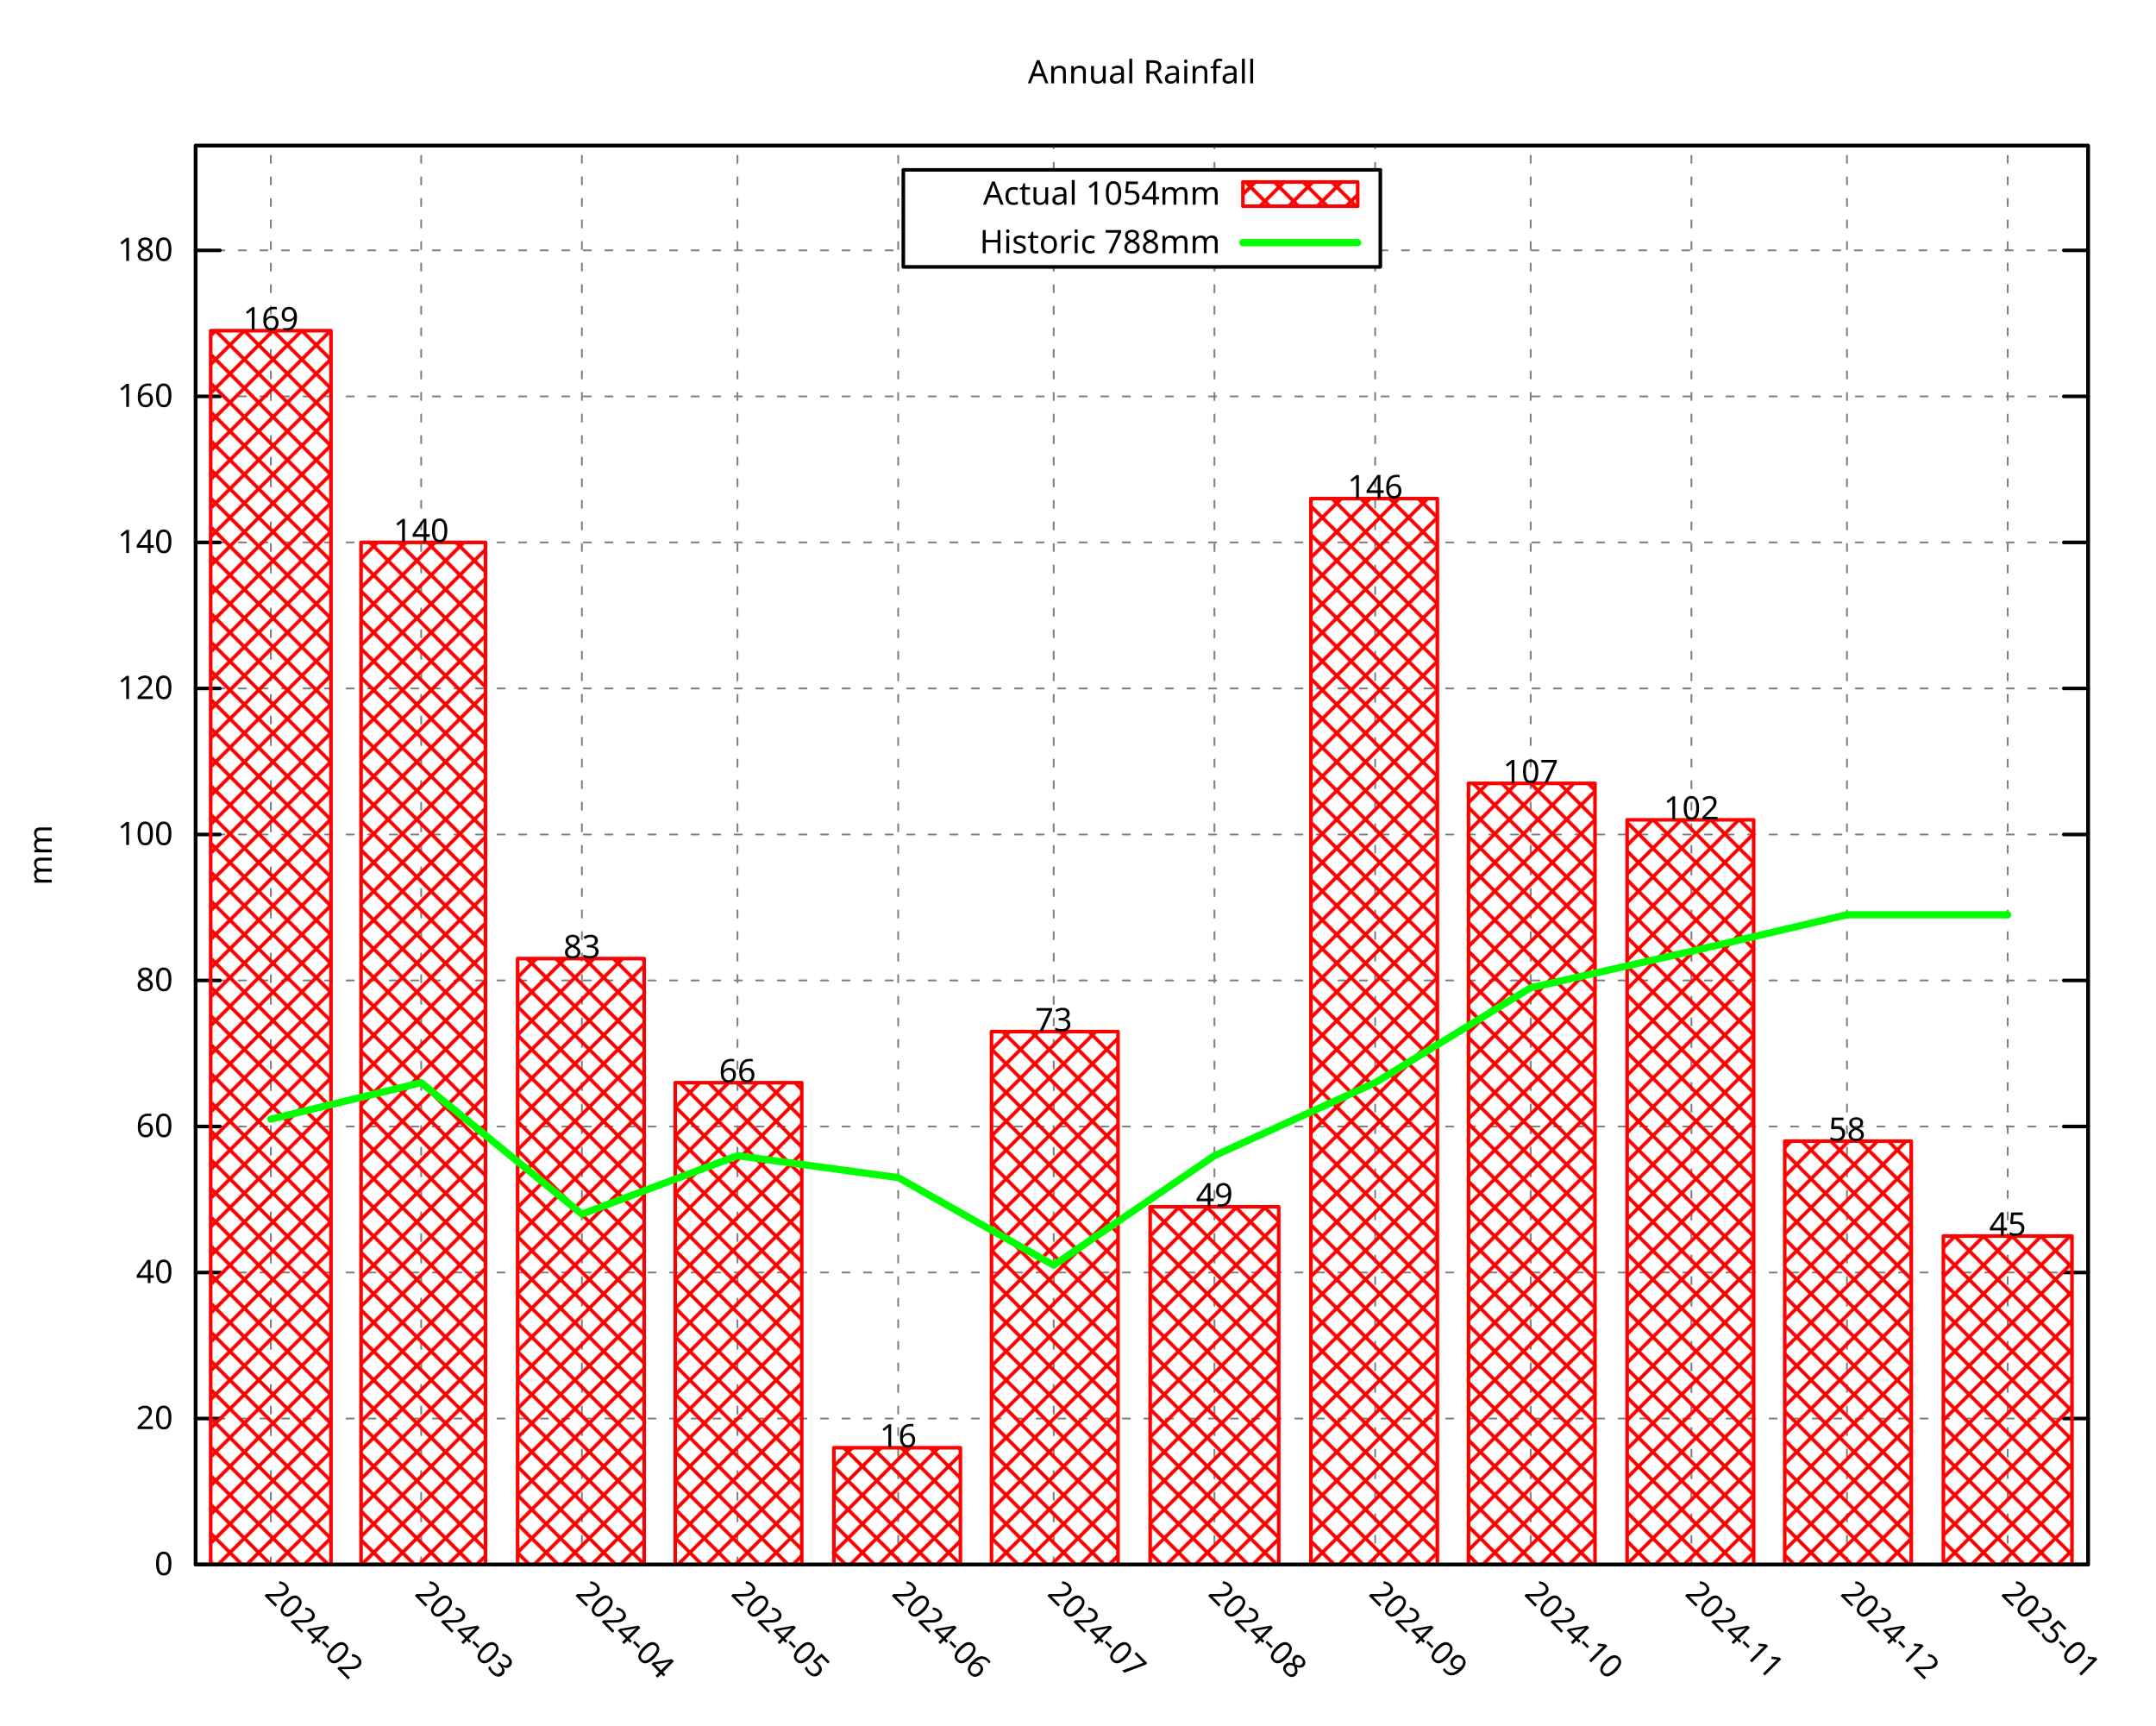
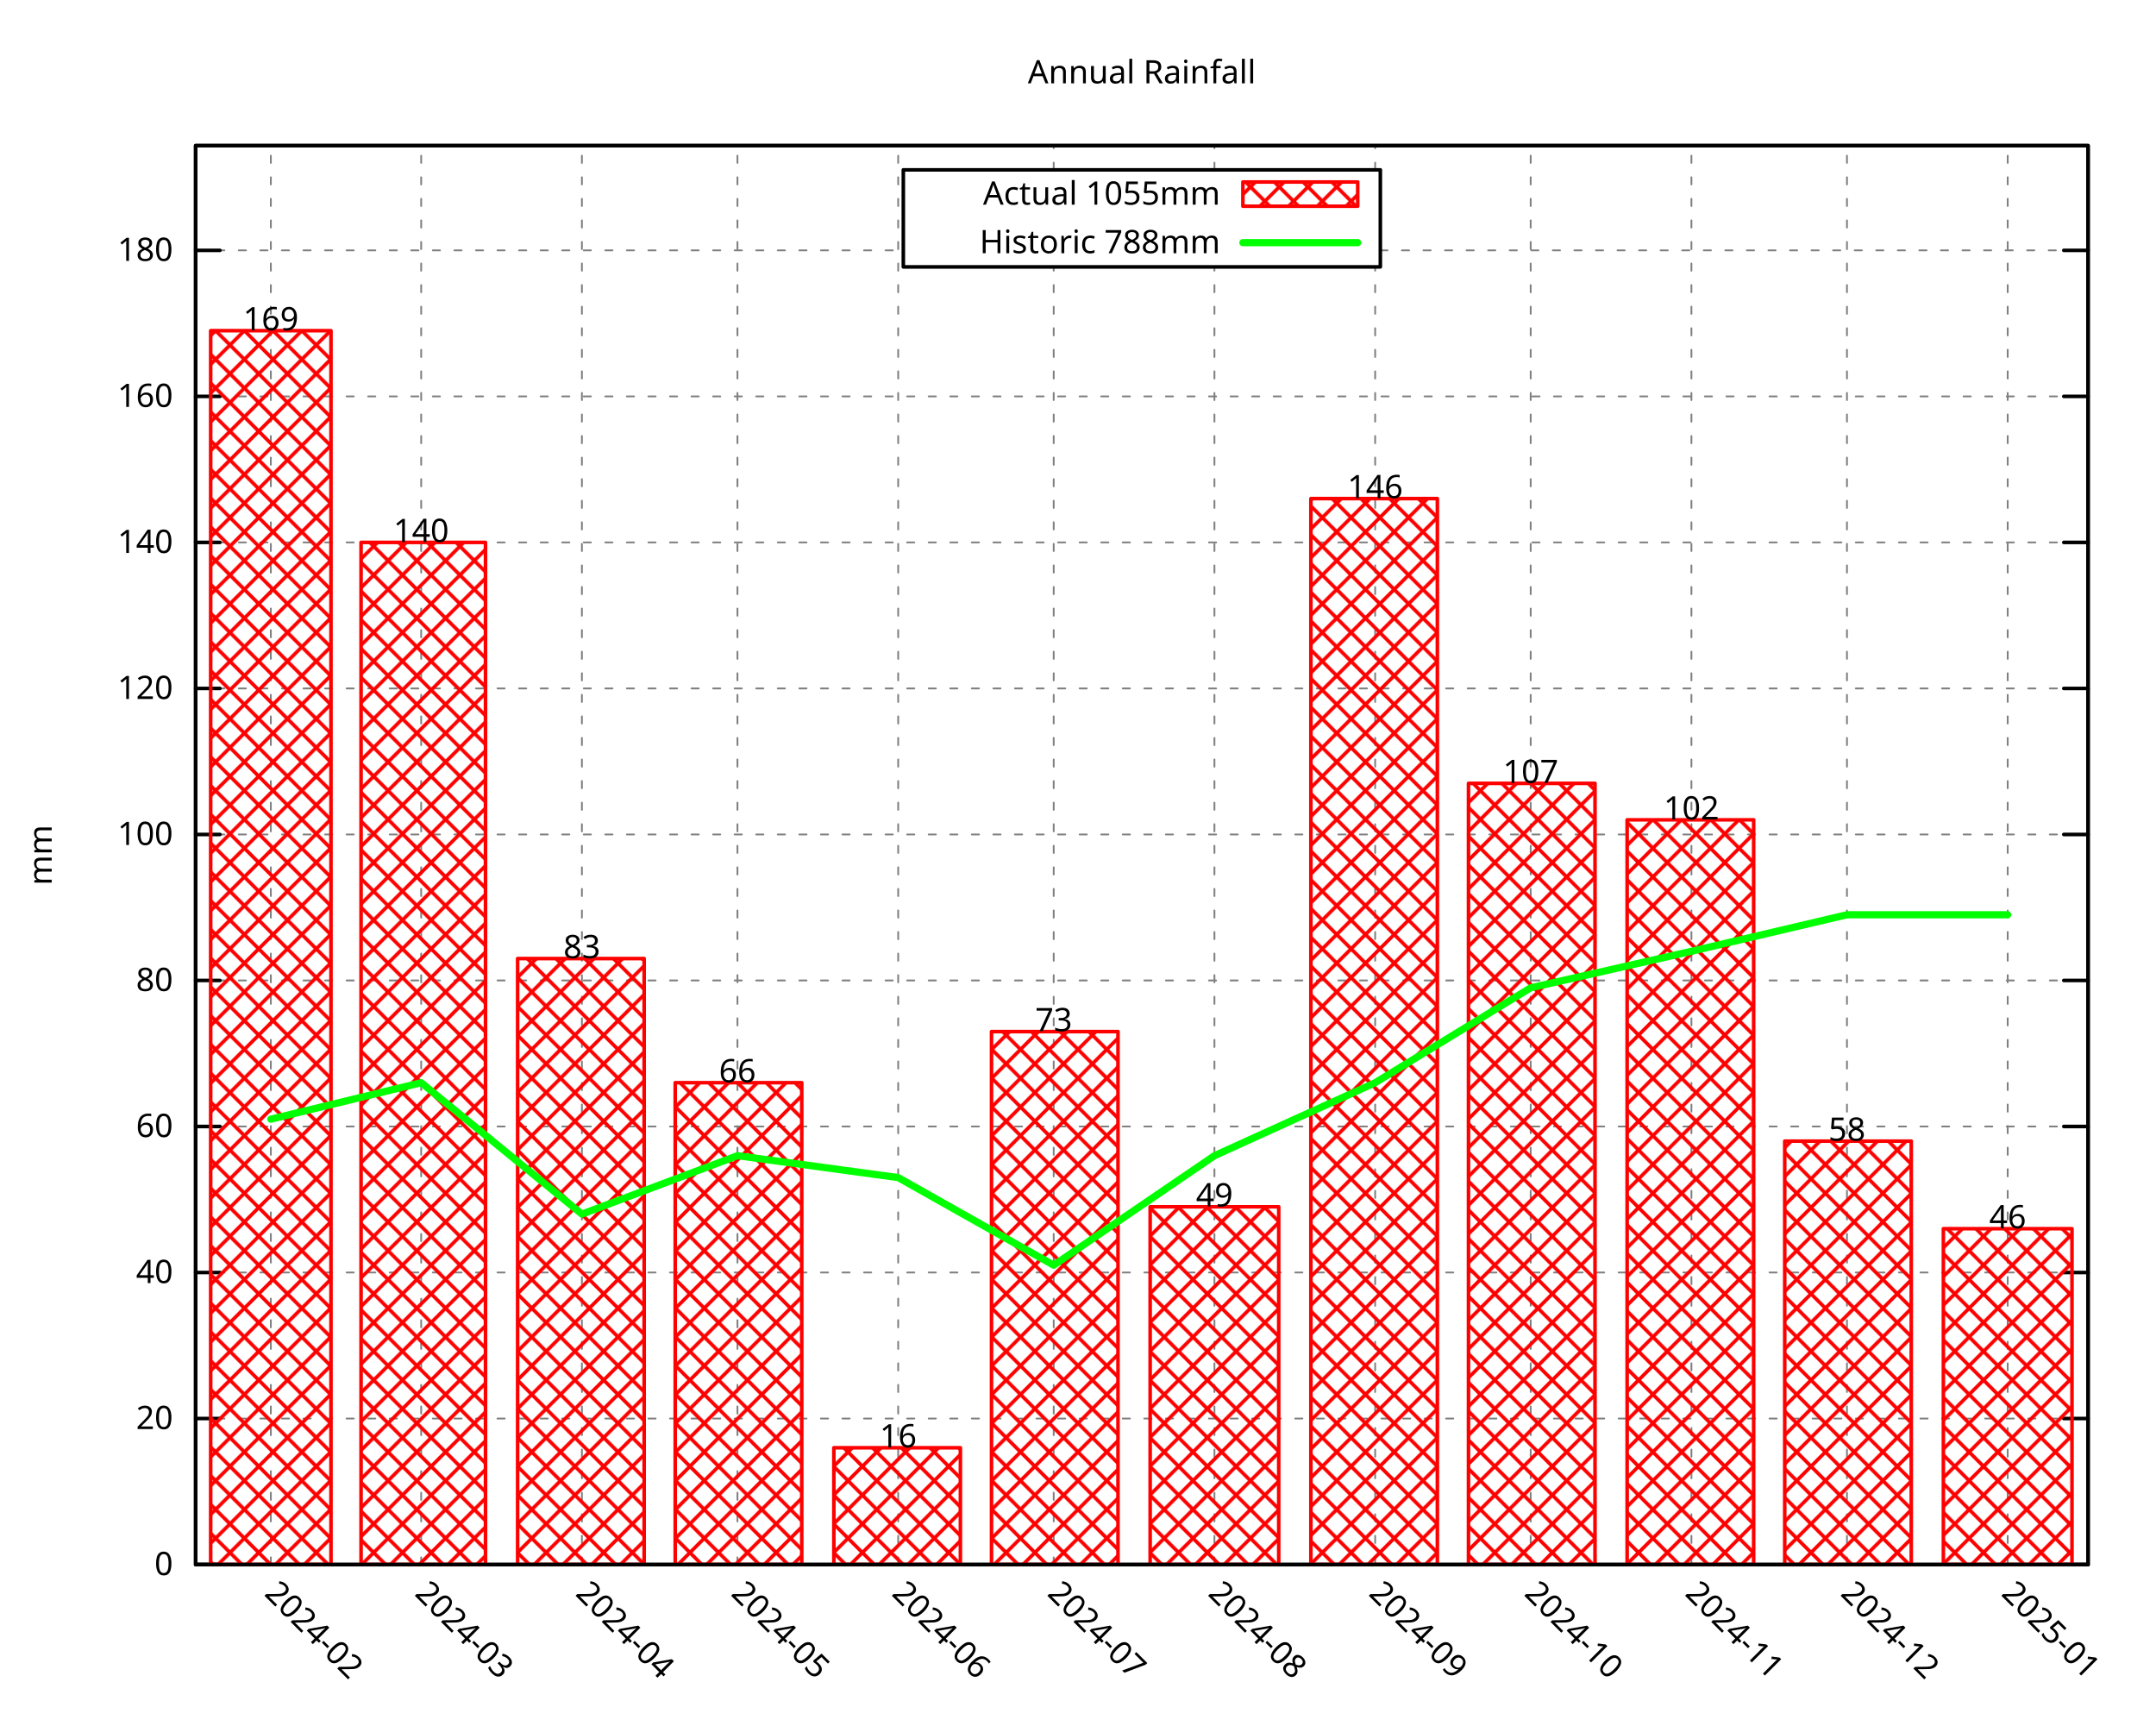
<svg xmlns="http://www.w3.org/2000/svg" xmlns:xlink="http://www.w3.org/1999/xlink" width="600" height="480" viewBox="0 0 600 480">
  <g id="gnuplot_canvas">
    <rect x="0" y="0" width="600" height="480" fill="none" />
    <defs>
      <circle id="gpDot" r="0.5" stroke-width="0.5" stroke="currentColor" />
      <path id="gpPt0" stroke-width="0.296" stroke="currentColor" d="M-1,0 h2 M0,-1 v2" />
      <path id="gpPt1" stroke-width="0.296" stroke="currentColor" d="M-1,-1 L1,1 M1,-1 L-1,1" />
      <path id="gpPt2" stroke-width="0.296" stroke="currentColor" d="M-1,0 L1,0 M0,-1 L0,1 M-1,-1 L1,1 M-1,1 L1,-1" />
      <rect id="gpPt3" stroke-width="0.296" stroke="currentColor" x="-1" y="-1" width="2" height="2" />
      <rect id="gpPt4" stroke-width="0.296" stroke="currentColor" fill="currentColor" x="-1" y="-1" width="2" height="2" />
      <circle id="gpPt5" stroke-width="0.296" stroke="currentColor" cx="0" cy="0" r="1" />
      <use xlink:href="#gpPt5" id="gpPt6" fill="currentColor" stroke="none" />
      <path id="gpPt7" stroke-width="0.296" stroke="currentColor" d="M0,-1.33 L-1.33,0.67 L1.33,0.67 z" />
      <use xlink:href="#gpPt7" id="gpPt8" fill="currentColor" stroke="none" />
      <use xlink:href="#gpPt7" id="gpPt9" stroke="currentColor" transform="rotate(180)" />
      <use xlink:href="#gpPt9" id="gpPt10" fill="currentColor" stroke="none" />
      <use xlink:href="#gpPt3" id="gpPt11" stroke="currentColor" transform="rotate(45)" />
      <use xlink:href="#gpPt11" id="gpPt12" fill="currentColor" stroke="none" />
      <path id="gpPt13" stroke-width="0.296" stroke="currentColor" d="M0,1.330 L1.265,0.411 L0.782,-1.067 L-0.782,-1.076 L-1.265,0.411 z" />
      <use xlink:href="#gpPt13" id="gpPt14" fill="currentColor" stroke="none" />
      <filter id="textbox" filterUnits="objectBoundingBox" x="0" y="0" height="1" width="1">
        <feFlood flood-color="white" flood-opacity="1" result="bgnd" />
        <feComposite in="SourceGraphic" in2="bgnd" operator="atop" />
      </filter>
      <filter id="greybox" filterUnits="objectBoundingBox" x="0" y="0" height="1" width="1">
        <feFlood flood-color="lightgrey" flood-opacity="1" result="grey" />
        <feComposite in="SourceGraphic" in2="grey" operator="atop" />
      </filter>
    </defs>
    <g fill="none" color="white" stroke="currentColor" stroke-width="1.00" stroke-linecap="round" stroke-linejoin="round">
</g>
    <g fill="none" color="black" stroke="currentColor" stroke-width="1.00" stroke-linecap="round" stroke-linejoin="round">
</g>
    <g fill="none" color="black" stroke="black" stroke-width="0.50" stroke-linecap="round" stroke-linejoin="round">
</g>
    <g fill="none" color="gray" stroke="currentColor" stroke-width="0.50" stroke-linecap="round" stroke-linejoin="round">
      <path stroke="gray" stroke-dasharray="2,4" class="gridline" d="M54.45,435.32 L581.09,435.32  " />
    </g>
    <g fill="none" color="gray" stroke="gray" stroke-width="1.00" stroke-linecap="round" stroke-linejoin="round">
</g>
    <g fill="none" color="black" stroke="currentColor" stroke-width="1.00" stroke-linecap="round" stroke-linejoin="round">
      <path stroke="black" d="M54.45,435.32 L61.20,435.32 M581.09,435.32 L574.34,435.32  " />
      <g transform="translate(48.15,438.25)" stroke="none" fill="black" font-family="Droid Sans" font-size="9.00" text-anchor="end">
        <text>
          <tspan font-family="Droid Sans"> 0</tspan>
        </text>
      </g>
    </g>
    <g fill="none" color="black" stroke="currentColor" stroke-width="1.00" stroke-linecap="round" stroke-linejoin="round">
</g>
    <g fill="none" color="black" stroke="black" stroke-width="0.50" stroke-linecap="round" stroke-linejoin="round">
</g>
    <g fill="none" color="gray" stroke="currentColor" stroke-width="0.50" stroke-linecap="round" stroke-linejoin="round">
      <path stroke="gray" stroke-dasharray="2,4" class="gridline" d="M54.45,394.69 L581.09,394.69  " />
    </g>
    <g fill="none" color="gray" stroke="gray" stroke-width="1.00" stroke-linecap="round" stroke-linejoin="round">
</g>
    <g fill="none" color="black" stroke="currentColor" stroke-width="1.00" stroke-linecap="round" stroke-linejoin="round">
      <path stroke="black" d="M54.45,394.69 L61.20,394.69 M581.09,394.69 L574.34,394.69  " />
      <g transform="translate(48.15,397.62)" stroke="none" fill="black" font-family="Droid Sans" font-size="9.00" text-anchor="end">
        <text>
          <tspan font-family="Droid Sans"> 20</tspan>
        </text>
      </g>
    </g>
    <g fill="none" color="black" stroke="currentColor" stroke-width="1.00" stroke-linecap="round" stroke-linejoin="round">
</g>
    <g fill="none" color="black" stroke="black" stroke-width="0.50" stroke-linecap="round" stroke-linejoin="round">
</g>
    <g fill="none" color="gray" stroke="currentColor" stroke-width="0.50" stroke-linecap="round" stroke-linejoin="round">
      <path stroke="gray" stroke-dasharray="2,4" class="gridline" d="M54.45,354.06 L581.09,354.06  " />
    </g>
    <g fill="none" color="gray" stroke="gray" stroke-width="1.00" stroke-linecap="round" stroke-linejoin="round">
</g>
    <g fill="none" color="black" stroke="currentColor" stroke-width="1.00" stroke-linecap="round" stroke-linejoin="round">
      <path stroke="black" d="M54.45,354.06 L61.20,354.06 M581.09,354.06 L574.34,354.06  " />
      <g transform="translate(48.15,356.99)" stroke="none" fill="black" font-family="Droid Sans" font-size="9.00" text-anchor="end">
        <text>
          <tspan font-family="Droid Sans"> 40</tspan>
        </text>
      </g>
    </g>
    <g fill="none" color="black" stroke="currentColor" stroke-width="1.00" stroke-linecap="round" stroke-linejoin="round">
</g>
    <g fill="none" color="black" stroke="black" stroke-width="0.50" stroke-linecap="round" stroke-linejoin="round">
</g>
    <g fill="none" color="gray" stroke="currentColor" stroke-width="0.50" stroke-linecap="round" stroke-linejoin="round">
      <path stroke="gray" stroke-dasharray="2,4" class="gridline" d="M54.45,313.43 L581.09,313.43  " />
    </g>
    <g fill="none" color="gray" stroke="gray" stroke-width="1.00" stroke-linecap="round" stroke-linejoin="round">
</g>
    <g fill="none" color="black" stroke="currentColor" stroke-width="1.00" stroke-linecap="round" stroke-linejoin="round">
      <path stroke="black" d="M54.45,313.43 L61.20,313.43 M581.09,313.43 L574.34,313.43  " />
      <g transform="translate(48.15,316.36)" stroke="none" fill="black" font-family="Droid Sans" font-size="9.00" text-anchor="end">
        <text>
          <tspan font-family="Droid Sans"> 60</tspan>
        </text>
      </g>
    </g>
    <g fill="none" color="black" stroke="currentColor" stroke-width="1.00" stroke-linecap="round" stroke-linejoin="round">
</g>
    <g fill="none" color="black" stroke="black" stroke-width="0.50" stroke-linecap="round" stroke-linejoin="round">
</g>
    <g fill="none" color="gray" stroke="currentColor" stroke-width="0.50" stroke-linecap="round" stroke-linejoin="round">
      <path stroke="gray" stroke-dasharray="2,4" class="gridline" d="M54.45,272.80 L581.09,272.80  " />
    </g>
    <g fill="none" color="gray" stroke="gray" stroke-width="1.00" stroke-linecap="round" stroke-linejoin="round">
</g>
    <g fill="none" color="black" stroke="currentColor" stroke-width="1.00" stroke-linecap="round" stroke-linejoin="round">
      <path stroke="black" d="M54.45,272.80 L61.20,272.80 M581.09,272.80 L574.34,272.80  " />
      <g transform="translate(48.15,275.73)" stroke="none" fill="black" font-family="Droid Sans" font-size="9.00" text-anchor="end">
        <text>
          <tspan font-family="Droid Sans"> 80</tspan>
        </text>
      </g>
    </g>
    <g fill="none" color="black" stroke="currentColor" stroke-width="1.00" stroke-linecap="round" stroke-linejoin="round">
</g>
    <g fill="none" color="black" stroke="black" stroke-width="0.50" stroke-linecap="round" stroke-linejoin="round">
</g>
    <g fill="none" color="gray" stroke="currentColor" stroke-width="0.50" stroke-linecap="round" stroke-linejoin="round">
      <path stroke="gray" stroke-dasharray="2,4" class="gridline" d="M54.45,232.18 L581.09,232.18  " />
    </g>
    <g fill="none" color="gray" stroke="gray" stroke-width="1.00" stroke-linecap="round" stroke-linejoin="round">
</g>
    <g fill="none" color="black" stroke="currentColor" stroke-width="1.00" stroke-linecap="round" stroke-linejoin="round">
      <path stroke="black" d="M54.45,232.18 L61.20,232.18 M581.09,232.18 L574.34,232.18  " />
      <g transform="translate(48.15,235.11)" stroke="none" fill="black" font-family="Droid Sans" font-size="9.00" text-anchor="end">
        <text>
          <tspan font-family="Droid Sans"> 100</tspan>
        </text>
      </g>
    </g>
    <g fill="none" color="black" stroke="currentColor" stroke-width="1.00" stroke-linecap="round" stroke-linejoin="round">
</g>
    <g fill="none" color="black" stroke="black" stroke-width="0.50" stroke-linecap="round" stroke-linejoin="round">
</g>
    <g fill="none" color="gray" stroke="currentColor" stroke-width="0.50" stroke-linecap="round" stroke-linejoin="round">
      <path stroke="gray" stroke-dasharray="2,4" class="gridline" d="M54.45,191.55 L581.09,191.55  " />
    </g>
    <g fill="none" color="gray" stroke="gray" stroke-width="1.00" stroke-linecap="round" stroke-linejoin="round">
</g>
    <g fill="none" color="black" stroke="currentColor" stroke-width="1.00" stroke-linecap="round" stroke-linejoin="round">
      <path stroke="black" d="M54.45,191.55 L61.20,191.55 M581.09,191.55 L574.34,191.55  " />
      <g transform="translate(48.15,194.48)" stroke="none" fill="black" font-family="Droid Sans" font-size="9.00" text-anchor="end">
        <text>
          <tspan font-family="Droid Sans"> 120</tspan>
        </text>
      </g>
    </g>
    <g fill="none" color="black" stroke="currentColor" stroke-width="1.00" stroke-linecap="round" stroke-linejoin="round">
</g>
    <g fill="none" color="black" stroke="black" stroke-width="0.50" stroke-linecap="round" stroke-linejoin="round">
</g>
    <g fill="none" color="gray" stroke="currentColor" stroke-width="0.50" stroke-linecap="round" stroke-linejoin="round">
      <path stroke="gray" stroke-dasharray="2,4" class="gridline" d="M54.45,150.92 L581.09,150.92  " />
    </g>
    <g fill="none" color="gray" stroke="gray" stroke-width="1.00" stroke-linecap="round" stroke-linejoin="round">
</g>
    <g fill="none" color="black" stroke="currentColor" stroke-width="1.00" stroke-linecap="round" stroke-linejoin="round">
      <path stroke="black" d="M54.45,150.92 L61.20,150.92 M581.09,150.92 L574.34,150.92  " />
      <g transform="translate(48.15,153.85)" stroke="none" fill="black" font-family="Droid Sans" font-size="9.00" text-anchor="end">
        <text>
          <tspan font-family="Droid Sans"> 140</tspan>
        </text>
      </g>
    </g>
    <g fill="none" color="black" stroke="currentColor" stroke-width="1.00" stroke-linecap="round" stroke-linejoin="round">
</g>
    <g fill="none" color="black" stroke="black" stroke-width="0.50" stroke-linecap="round" stroke-linejoin="round">
</g>
    <g fill="none" color="gray" stroke="currentColor" stroke-width="0.50" stroke-linecap="round" stroke-linejoin="round">
      <path stroke="gray" stroke-dasharray="2,4" class="gridline" d="M54.45,110.29 L581.09,110.29  " />
    </g>
    <g fill="none" color="gray" stroke="gray" stroke-width="1.00" stroke-linecap="round" stroke-linejoin="round">
</g>
    <g fill="none" color="black" stroke="currentColor" stroke-width="1.00" stroke-linecap="round" stroke-linejoin="round">
      <path stroke="black" d="M54.45,110.29 L61.20,110.29 M581.09,110.29 L574.34,110.29  " />
      <g transform="translate(48.15,113.22)" stroke="none" fill="black" font-family="Droid Sans" font-size="9.00" text-anchor="end">
        <text>
          <tspan font-family="Droid Sans"> 160</tspan>
        </text>
      </g>
    </g>
    <g fill="none" color="black" stroke="currentColor" stroke-width="1.00" stroke-linecap="round" stroke-linejoin="round">
</g>
    <g fill="none" color="black" stroke="black" stroke-width="0.50" stroke-linecap="round" stroke-linejoin="round">
</g>
    <g fill="none" color="gray" stroke="currentColor" stroke-width="0.50" stroke-linecap="round" stroke-linejoin="round">
      <path stroke="gray" stroke-dasharray="2,4" class="gridline" d="M54.45,69.66 L251.39,69.66 M384.14,69.66 L581.09,69.66  " />
    </g>
    <g fill="none" color="gray" stroke="gray" stroke-width="1.00" stroke-linecap="round" stroke-linejoin="round">
</g>
    <g fill="none" color="black" stroke="currentColor" stroke-width="1.00" stroke-linecap="round" stroke-linejoin="round">
      <path stroke="black" d="M54.45,69.66 L61.20,69.66 M581.09,69.66 L574.34,69.66  " />
      <g transform="translate(48.15,72.59)" stroke="none" fill="black" font-family="Droid Sans" font-size="9.00" text-anchor="end">
        <text>
          <tspan font-family="Droid Sans"> 180</tspan>
        </text>
      </g>
    </g>
    <g fill="none" color="black" stroke="currentColor" stroke-width="1.00" stroke-linecap="round" stroke-linejoin="round">
</g>
    <g fill="none" color="black" stroke="black" stroke-width="0.50" stroke-linecap="round" stroke-linejoin="round">
</g>
    <g fill="none" color="gray" stroke="currentColor" stroke-width="0.50" stroke-linecap="round" stroke-linejoin="round">
      <path stroke="gray" stroke-dasharray="2,4" class="gridline" d="M75.37,435.32 L75.37,40.51  " />
    </g>
    <g fill="none" color="gray" stroke="gray" stroke-width="1.00" stroke-linecap="round" stroke-linejoin="round">
</g>
    <g fill="none" color="black" stroke="currentColor" stroke-width="1.00" stroke-linecap="round" stroke-linejoin="round">
      <path stroke="black" d="M75.37,435.32 M75.37,40.51  " />
      <g transform="translate(73.30,443.69) rotate(45.00)" stroke="none" fill="black" font-family="Droid Sans" font-size="9.00" text-anchor="start">
        <text>
          <tspan font-family="Droid Sans">2024-02</tspan>
        </text>
      </g>
    </g>
    <g fill="none" color="black" stroke="currentColor" stroke-width="1.00" stroke-linecap="round" stroke-linejoin="round">
</g>
    <g fill="none" color="black" stroke="black" stroke-width="0.50" stroke-linecap="round" stroke-linejoin="round">
</g>
    <g fill="none" color="gray" stroke="currentColor" stroke-width="0.50" stroke-linecap="round" stroke-linejoin="round">
      <path stroke="gray" stroke-dasharray="2,4" class="gridline" d="M117.21,435.32 L117.21,40.51  " />
    </g>
    <g fill="none" color="gray" stroke="gray" stroke-width="1.00" stroke-linecap="round" stroke-linejoin="round">
</g>
    <g fill="none" color="black" stroke="currentColor" stroke-width="1.00" stroke-linecap="round" stroke-linejoin="round">
      <path stroke="black" d="M117.21,435.32 M117.21,40.51  " />
      <g transform="translate(115.14,443.69) rotate(45.00)" stroke="none" fill="black" font-family="Droid Sans" font-size="9.00" text-anchor="start">
        <text>
          <tspan font-family="Droid Sans">2024-03</tspan>
        </text>
      </g>
    </g>
    <g fill="none" color="black" stroke="currentColor" stroke-width="1.00" stroke-linecap="round" stroke-linejoin="round">
</g>
    <g fill="none" color="black" stroke="black" stroke-width="0.50" stroke-linecap="round" stroke-linejoin="round">
</g>
    <g fill="none" color="gray" stroke="currentColor" stroke-width="0.50" stroke-linecap="round" stroke-linejoin="round">
      <path stroke="gray" stroke-dasharray="2,4" class="gridline" d="M161.94,435.32 L161.94,40.51  " />
    </g>
    <g fill="none" color="gray" stroke="gray" stroke-width="1.00" stroke-linecap="round" stroke-linejoin="round">
</g>
    <g fill="none" color="black" stroke="currentColor" stroke-width="1.00" stroke-linecap="round" stroke-linejoin="round">
      <path stroke="black" d="M161.94,435.32 M161.94,40.51  " />
      <g transform="translate(159.87,443.69) rotate(45.00)" stroke="none" fill="black" font-family="Droid Sans" font-size="9.00" text-anchor="start">
        <text>
          <tspan font-family="Droid Sans">2024-04</tspan>
        </text>
      </g>
    </g>
    <g fill="none" color="black" stroke="currentColor" stroke-width="1.00" stroke-linecap="round" stroke-linejoin="round">
</g>
    <g fill="none" color="black" stroke="black" stroke-width="0.50" stroke-linecap="round" stroke-linejoin="round">
</g>
    <g fill="none" color="gray" stroke="currentColor" stroke-width="0.50" stroke-linecap="round" stroke-linejoin="round">
      <path stroke="gray" stroke-dasharray="2,4" class="gridline" d="M205.23,435.32 L205.23,40.51  " />
    </g>
    <g fill="none" color="gray" stroke="gray" stroke-width="1.00" stroke-linecap="round" stroke-linejoin="round">
</g>
    <g fill="none" color="black" stroke="currentColor" stroke-width="1.00" stroke-linecap="round" stroke-linejoin="round">
      <path stroke="black" d="M205.23,435.32 M205.23,40.51  " />
      <g transform="translate(203.16,443.69) rotate(45.00)" stroke="none" fill="black" font-family="Droid Sans" font-size="9.00" text-anchor="start">
        <text>
          <tspan font-family="Droid Sans">2024-05</tspan>
        </text>
      </g>
    </g>
    <g fill="none" color="black" stroke="currentColor" stroke-width="1.00" stroke-linecap="round" stroke-linejoin="round">
</g>
    <g fill="none" color="black" stroke="black" stroke-width="0.50" stroke-linecap="round" stroke-linejoin="round">
</g>
    <g fill="none" color="gray" stroke="currentColor" stroke-width="0.50" stroke-linecap="round" stroke-linejoin="round">
      <path stroke="gray" stroke-dasharray="2,4" class="gridline" d="M249.96,435.32 L249.96,40.51  " />
    </g>
    <g fill="none" color="gray" stroke="gray" stroke-width="1.00" stroke-linecap="round" stroke-linejoin="round">
</g>
    <g fill="none" color="black" stroke="currentColor" stroke-width="1.00" stroke-linecap="round" stroke-linejoin="round">
      <path stroke="black" d="M249.96,435.32 M249.96,40.51  " />
      <g transform="translate(247.89,443.69) rotate(45.00)" stroke="none" fill="black" font-family="Droid Sans" font-size="9.00" text-anchor="start">
        <text>
          <tspan font-family="Droid Sans">2024-06</tspan>
        </text>
      </g>
    </g>
    <g fill="none" color="black" stroke="currentColor" stroke-width="1.00" stroke-linecap="round" stroke-linejoin="round">
</g>
    <g fill="none" color="black" stroke="black" stroke-width="0.50" stroke-linecap="round" stroke-linejoin="round">
</g>
    <g fill="none" color="gray" stroke="currentColor" stroke-width="0.50" stroke-linecap="round" stroke-linejoin="round">
      <path stroke="gray" stroke-dasharray="2,4" class="gridline" d="M293.24,435.32 L293.24,74.26 M293.24,47.26 L293.24,40.51  " />
    </g>
    <g fill="none" color="gray" stroke="gray" stroke-width="1.00" stroke-linecap="round" stroke-linejoin="round">
</g>
    <g fill="none" color="black" stroke="currentColor" stroke-width="1.00" stroke-linecap="round" stroke-linejoin="round">
      <path stroke="black" d="M293.24,435.32 M293.24,40.51  " />
      <g transform="translate(291.17,443.69) rotate(45.00)" stroke="none" fill="black" font-family="Droid Sans" font-size="9.00" text-anchor="start">
        <text>
          <tspan font-family="Droid Sans">2024-07</tspan>
        </text>
      </g>
    </g>
    <g fill="none" color="black" stroke="currentColor" stroke-width="1.00" stroke-linecap="round" stroke-linejoin="round">
</g>
    <g fill="none" color="black" stroke="black" stroke-width="0.50" stroke-linecap="round" stroke-linejoin="round">
</g>
    <g fill="none" color="gray" stroke="currentColor" stroke-width="0.50" stroke-linecap="round" stroke-linejoin="round">
      <path stroke="gray" stroke-dasharray="2,4" class="gridline" d="M337.97,435.32 L337.97,74.26 M337.97,47.26 L337.97,40.51  " />
    </g>
    <g fill="none" color="gray" stroke="gray" stroke-width="1.00" stroke-linecap="round" stroke-linejoin="round">
</g>
    <g fill="none" color="black" stroke="currentColor" stroke-width="1.00" stroke-linecap="round" stroke-linejoin="round">
      <path stroke="black" d="M337.97,435.32 M337.97,40.51  " />
      <g transform="translate(335.90,443.69) rotate(45.00)" stroke="none" fill="black" font-family="Droid Sans" font-size="9.00" text-anchor="start">
        <text>
          <tspan font-family="Droid Sans">2024-08</tspan>
        </text>
      </g>
    </g>
    <g fill="none" color="black" stroke="currentColor" stroke-width="1.00" stroke-linecap="round" stroke-linejoin="round">
</g>
    <g fill="none" color="black" stroke="black" stroke-width="0.50" stroke-linecap="round" stroke-linejoin="round">
</g>
    <g fill="none" color="gray" stroke="currentColor" stroke-width="0.50" stroke-linecap="round" stroke-linejoin="round">
      <path stroke="gray" stroke-dasharray="2,4" class="gridline" d="M382.70,435.32 L382.70,74.26 M382.70,47.26 L382.70,40.51  " />
    </g>
    <g fill="none" color="gray" stroke="gray" stroke-width="1.00" stroke-linecap="round" stroke-linejoin="round">
</g>
    <g fill="none" color="black" stroke="currentColor" stroke-width="1.00" stroke-linecap="round" stroke-linejoin="round">
      <path stroke="black" d="M382.70,435.32 M382.70,40.51  " />
      <g transform="translate(380.63,443.69) rotate(45.00)" stroke="none" fill="black" font-family="Droid Sans" font-size="9.00" text-anchor="start">
        <text>
          <tspan font-family="Droid Sans">2024-09</tspan>
        </text>
      </g>
    </g>
    <g fill="none" color="black" stroke="currentColor" stroke-width="1.00" stroke-linecap="round" stroke-linejoin="round">
</g>
    <g fill="none" color="black" stroke="black" stroke-width="0.50" stroke-linecap="round" stroke-linejoin="round">
</g>
    <g fill="none" color="gray" stroke="currentColor" stroke-width="0.50" stroke-linecap="round" stroke-linejoin="round">
      <path stroke="gray" stroke-dasharray="2,4" class="gridline" d="M425.98,435.32 L425.98,40.51  " />
    </g>
    <g fill="none" color="gray" stroke="gray" stroke-width="1.00" stroke-linecap="round" stroke-linejoin="round">
</g>
    <g fill="none" color="black" stroke="currentColor" stroke-width="1.00" stroke-linecap="round" stroke-linejoin="round">
      <path stroke="black" d="M425.98,435.32 M425.98,40.51  " />
      <g transform="translate(423.91,443.69) rotate(45.00)" stroke="none" fill="black" font-family="Droid Sans" font-size="9.00" text-anchor="start">
        <text>
          <tspan font-family="Droid Sans">2024-10</tspan>
        </text>
      </g>
    </g>
    <g fill="none" color="black" stroke="currentColor" stroke-width="1.00" stroke-linecap="round" stroke-linejoin="round">
</g>
    <g fill="none" color="black" stroke="black" stroke-width="0.50" stroke-linecap="round" stroke-linejoin="round">
</g>
    <g fill="none" color="gray" stroke="currentColor" stroke-width="0.50" stroke-linecap="round" stroke-linejoin="round">
      <path stroke="gray" stroke-dasharray="2,4" class="gridline" d="M470.71,435.32 L470.71,40.51  " />
    </g>
    <g fill="none" color="gray" stroke="gray" stroke-width="1.00" stroke-linecap="round" stroke-linejoin="round">
</g>
    <g fill="none" color="black" stroke="currentColor" stroke-width="1.00" stroke-linecap="round" stroke-linejoin="round">
      <path stroke="black" d="M470.71,435.32 M470.71,40.51  " />
      <g transform="translate(468.64,443.69) rotate(45.00)" stroke="none" fill="black" font-family="Droid Sans" font-size="9.00" text-anchor="start">
        <text>
          <tspan font-family="Droid Sans">2024-11</tspan>
        </text>
      </g>
    </g>
    <g fill="none" color="black" stroke="currentColor" stroke-width="1.00" stroke-linecap="round" stroke-linejoin="round">
</g>
    <g fill="none" color="black" stroke="black" stroke-width="0.50" stroke-linecap="round" stroke-linejoin="round">
</g>
    <g fill="none" color="gray" stroke="currentColor" stroke-width="0.50" stroke-linecap="round" stroke-linejoin="round">
      <path stroke="gray" stroke-dasharray="2,4" class="gridline" d="M514.00,435.32 L514.00,40.51  " />
    </g>
    <g fill="none" color="gray" stroke="gray" stroke-width="1.00" stroke-linecap="round" stroke-linejoin="round">
</g>
    <g fill="none" color="black" stroke="currentColor" stroke-width="1.00" stroke-linecap="round" stroke-linejoin="round">
      <path stroke="black" d="M514.00,435.32 M514.00,40.51  " />
      <g transform="translate(511.93,443.69) rotate(45.00)" stroke="none" fill="black" font-family="Droid Sans" font-size="9.00" text-anchor="start">
        <text>
          <tspan font-family="Droid Sans">2024-12</tspan>
        </text>
      </g>
    </g>
    <g fill="none" color="black" stroke="currentColor" stroke-width="1.00" stroke-linecap="round" stroke-linejoin="round">
</g>
    <g fill="none" color="black" stroke="black" stroke-width="0.50" stroke-linecap="round" stroke-linejoin="round">
</g>
    <g fill="none" color="gray" stroke="currentColor" stroke-width="0.50" stroke-linecap="round" stroke-linejoin="round">
      <path stroke="gray" stroke-dasharray="2,4" class="gridline" d="M558.73,435.32 L558.73,40.51  " />
    </g>
    <g fill="none" color="gray" stroke="gray" stroke-width="1.00" stroke-linecap="round" stroke-linejoin="round">
</g>
    <g fill="none" color="black" stroke="currentColor" stroke-width="1.00" stroke-linecap="round" stroke-linejoin="round">
      <path stroke="black" d="M558.73,435.32 M558.73,40.51  " />
      <g transform="translate(556.66,443.69) rotate(45.00)" stroke="none" fill="black" font-family="Droid Sans" font-size="9.00" text-anchor="start">
        <text>
          <tspan font-family="Droid Sans">2025-01</tspan>
        </text>
      </g>
    </g>
    <g fill="none" color="black" stroke="currentColor" stroke-width="1.00" stroke-linecap="round" stroke-linejoin="round">
</g>
    <g fill="none" color="black" stroke="currentColor" stroke-width="1.00" stroke-linecap="round" stroke-linejoin="round">
      <path stroke="black" d="M54.45,40.51 L54.45,435.32 L581.09,435.32 L581.09,40.51 L54.45,40.51 Z  " />
    </g>
    <g fill="none" color="black" stroke="currentColor" stroke-width="1.00" stroke-linecap="round" stroke-linejoin="round">
</g>
    <g fill="none" color="black" stroke="currentColor" stroke-width="1.00" stroke-linecap="round" stroke-linejoin="round">
      <path stroke="black" d="M251.39,74.26 L251.39,47.26 L384.14,47.26 L384.14,74.26 L251.39,74.26 Z  " />
    </g>
    <g id="gnuplot_plot_1">
      <g fill="none" color="black" stroke="currentColor" stroke-width="1.00" stroke-linecap="round" stroke-linejoin="round">
        <g transform="translate(339.59,56.94)" stroke="none" fill="black" font-family="Droid Sans" font-size="9.00" text-anchor="end">
          <text>
-             <tspan font-family="Droid Sans">Actual 1054mm</tspan>
+             <tspan font-family="Droid Sans">Actual 1055mm</tspan>
          </text>
        </g>
      </g>
      <g fill="none" color="black" stroke="currentColor" stroke-width="1.00" stroke-linecap="round" stroke-linejoin="round">
        <defs>
          <pattern id="gpPat1" patternUnits="userSpaceOnUse" x="0" y="0" width="8" height="8">
            <path style="fill:none; stroke:rgb(255,0,0)" d="M0,0 L8,8 M0,8 L8,0" />
          </pattern>
        </defs>
        <g stroke="none" shape-rendering="crispEdges">
          <polygon fill="url(#gpPat1)" points="345.89,57.38 377.84,57.38 377.84,50.63 345.89,50.63 " />
        </g>
        <path stroke="rgb(255,   0,   0)" d="M345.89,57.38 L377.84,57.38 L377.84,50.64 L345.89,50.64 L345.89,57.38 Z  " />
      </g>
      <g fill="none" color="black" stroke="currentColor" stroke-width="1.00" stroke-linecap="round" stroke-linejoin="round">
        <defs>
          <pattern id="gpPat2" patternUnits="userSpaceOnUse" x="0" y="0" width="8" height="8">
            <path style="fill:none; stroke:rgb(255,0,0)" d="M0,0 L8,8 M0,8 L8,0" />
          </pattern>
        </defs>
        <g stroke="none" shape-rendering="crispEdges">
          <polygon fill="url(#gpPat2)" points="58.63,435.32 92.12,435.32 92.12,92.00 58.63,92.00 " />
        </g>
        <path stroke="rgb(255,   0,   0)" d="M58.63,435.32 L58.63,92.01 L92.11,92.01 L92.11,435.32 L58.63,435.32 Z  " />
        <g stroke="none" shape-rendering="crispEdges">
          <polygon fill="url(#gpPat2)" points="100.48,435.32 135.12,435.32 135.12,150.91 100.48,150.91 " />
        </g>
        <path stroke="rgb(255,   0,   0)" d="M100.48,435.32 L100.48,150.92 L135.11,150.92 L135.11,435.32 L100.48,435.32 Z  " />
        <g stroke="none" shape-rendering="crispEdges">
          <polygon fill="url(#gpPat2)" points="144.05,435.32 179.27,435.32 179.27,266.70 144.05,266.70 " />
        </g>
        <path stroke="rgb(255,   0,   0)" d="M144.05,435.32 L144.05,266.71 L179.26,266.71 L179.26,435.32 L144.05,435.32 Z  " />
        <g stroke="none" shape-rendering="crispEdges">
          <polygon fill="url(#gpPat2)" points="187.91,435.32 223.13,435.32 223.13,301.24 187.91,301.24 " />
        </g>
        <path stroke="rgb(255,   0,   0)" d="M187.91,435.32 L187.91,301.25 L223.12,301.25 L223.12,435.32 L187.91,435.32 Z  " />
        <g stroke="none" shape-rendering="crispEdges">
          <polygon fill="url(#gpPat2)" points="232.06,435.32 267.28,435.32 267.28,402.81 232.06,402.81 " />
        </g>
        <path stroke="rgb(255,   0,   0)" d="M232.06,435.32 L232.06,402.82 L267.27,402.82 L267.27,435.32 L232.06,435.32 Z  " />
        <g stroke="none" shape-rendering="crispEdges">
          <polygon fill="url(#gpPat2)" points="275.93,435.32 311.14,435.32 311.14,287.02 275.93,287.02 " />
        </g>
        <path stroke="rgb(255,   0,   0)" d="M275.93,435.32 L275.93,287.03 L311.13,287.03 L311.13,435.32 L275.93,435.32 Z  " />
        <g stroke="none" shape-rendering="crispEdges">
          <polygon fill="url(#gpPat2)" points="320.08,435.32 355.87,435.32 355.87,335.77 320.08,335.77 " />
        </g>
        <path stroke="rgb(255,   0,   0)" d="M320.08,435.32 L320.08,335.78 L355.86,335.78 L355.86,435.32 L320.08,435.32 Z  " />
        <g stroke="none" shape-rendering="crispEdges">
          <polygon fill="url(#gpPat2)" points="364.81,435.32 400.02,435.32 400.02,138.72 364.81,138.72 " />
        </g>
        <path stroke="rgb(255,   0,   0)" d="M364.81,435.32 L364.81,138.73 L400.01,138.73 L400.01,435.32 L364.81,435.32 Z  " />
        <g stroke="none" shape-rendering="crispEdges">
          <polygon fill="url(#gpPat2)" points="408.67,435.32 443.89,435.32 443.89,217.95 408.67,217.95 " />
        </g>
        <path stroke="rgb(255,   0,   0)" d="M408.67,435.32 L408.67,217.96 L443.88,217.96 L443.88,435.32 L408.67,435.32 Z  " />
        <g stroke="none" shape-rendering="crispEdges">
          <polygon fill="url(#gpPat2)" points="452.82,435.32 488.04,435.32 488.04,228.10 452.82,228.10 " />
        </g>
        <path stroke="rgb(255,   0,   0)" d="M452.82,435.32 L452.82,228.11 L488.03,228.11 L488.03,435.32 L452.82,435.32 Z  " />
        <g stroke="none" shape-rendering="crispEdges">
          <polygon fill="url(#gpPat2)" points="496.68,435.32 531.90,435.32 531.90,317.49 496.68,317.49 " />
        </g>
        <path stroke="rgb(255,   0,   0)" d="M496.68,435.32 L496.68,317.50 L531.89,317.50 L531.89,435.32 L496.68,435.32 Z  " />
        <g stroke="none" shape-rendering="crispEdges">
-           <polygon fill="url(#gpPat2)" points="540.83,435.32 576.63,435.32 576.63,343.90 540.83,343.90 " />
-         </g>
-         <path stroke="rgb(255,   0,   0)" d="M540.83,435.32 L540.83,343.91 L576.62,343.91 L576.62,435.32 L540.83,435.32 Z  " />
+           <polygon fill="url(#gpPat2)" points="540.83,435.32 576.63,435.32 576.63,341.86 540.83,341.86 " />
+         </g>
+         <path stroke="rgb(255,   0,   0)" d="M540.83,435.32 L540.83,341.87 L576.62,341.87 L576.62,435.32 L540.83,435.32 Z  " />
      </g>
    </g>
    <g id="gnuplot_plot_2" fill="none">
      <g fill="none" color="black" stroke="currentColor" stroke-width="1.00" stroke-linecap="round" stroke-linejoin="round">
        <g transform="translate(75.37,91.89)" stroke="none" fill="black" font-family="Droid Sans" font-size="9.00" text-anchor="middle">
          <text>
            <tspan font-family="Droid Sans">169</tspan>
          </text>
        </g>
        <g transform="translate(117.21,150.80)" stroke="none" fill="black" font-family="Droid Sans" font-size="9.00" text-anchor="middle">
          <text>
            <tspan font-family="Droid Sans">140</tspan>
          </text>
        </g>
        <g transform="translate(161.94,266.59)" stroke="none" fill="black" font-family="Droid Sans" font-size="9.00" text-anchor="middle">
          <text>
            <tspan font-family="Droid Sans">83</tspan>
          </text>
        </g>
        <g transform="translate(205.23,301.13)" stroke="none" fill="black" font-family="Droid Sans" font-size="9.00" text-anchor="middle">
          <text>
            <tspan font-family="Droid Sans">66</tspan>
          </text>
        </g>
        <g transform="translate(249.96,402.70)" stroke="none" fill="black" font-family="Droid Sans" font-size="9.00" text-anchor="middle">
          <text>
            <tspan font-family="Droid Sans">16</tspan>
          </text>
        </g>
        <g transform="translate(293.24,286.91)" stroke="none" fill="black" font-family="Droid Sans" font-size="9.00" text-anchor="middle">
          <text>
            <tspan font-family="Droid Sans">73</tspan>
          </text>
        </g>
        <g transform="translate(337.97,335.66)" stroke="none" fill="black" font-family="Droid Sans" font-size="9.00" text-anchor="middle">
          <text>
            <tspan font-family="Droid Sans">49</tspan>
          </text>
        </g>
        <g transform="translate(382.70,138.61)" stroke="none" fill="black" font-family="Droid Sans" font-size="9.00" text-anchor="middle">
          <text>
            <tspan font-family="Droid Sans">146</tspan>
          </text>
        </g>
        <g transform="translate(425.98,217.84)" stroke="none" fill="black" font-family="Droid Sans" font-size="9.00" text-anchor="middle">
          <text>
            <tspan font-family="Droid Sans">107</tspan>
          </text>
        </g>
        <g transform="translate(470.71,228.00)" stroke="none" fill="black" font-family="Droid Sans" font-size="9.00" text-anchor="middle">
          <text>
            <tspan font-family="Droid Sans">102</tspan>
          </text>
        </g>
        <g transform="translate(514.00,317.38)" stroke="none" fill="black" font-family="Droid Sans" font-size="9.00" text-anchor="middle">
          <text>
            <tspan font-family="Droid Sans">58</tspan>
          </text>
        </g>
-         <g transform="translate(558.73,343.79)" stroke="none" fill="black" font-family="Droid Sans" font-size="9.00" text-anchor="middle">
-           <text>
-             <tspan font-family="Droid Sans">45</tspan>
+         <g transform="translate(558.73,341.76)" stroke="none" fill="black" font-family="Droid Sans" font-size="9.00" text-anchor="middle">
+           <text>
+             <tspan font-family="Droid Sans">46</tspan>
          </text>
        </g>
      </g>
    </g>
    <g id="gnuplot_plot_3">
      <g fill="none" color="white" stroke="black" stroke-width="2.00" stroke-linecap="round" stroke-linejoin="round">
</g>
      <g fill="none" color="black" stroke="currentColor" stroke-width="2.00" stroke-linecap="round" stroke-linejoin="round">
        <g transform="translate(339.59,70.44)" stroke="none" fill="black" font-family="Droid Sans" font-size="9.00" text-anchor="end">
          <text>
            <tspan font-family="Droid Sans">Historic 788mm</tspan>
          </text>
        </g>
      </g>
      <g fill="none" color="black" stroke="currentColor" stroke-width="2.00" stroke-linecap="round" stroke-linejoin="round">
        <path stroke="rgb(  0, 255,   0)" d="M345.89,67.51 L377.84,67.51 M75.37,311.40 L117.21,301.25 L161.94,337.81 L205.23,321.56 L249.96,327.65 L293.24,352.03   L337.97,321.56 L382.70,301.25 L425.98,274.84 L470.71,264.68 L514.00,254.52 L558.73,254.52  " />
      </g>
    </g>
    <g fill="none" color="black" stroke="currentColor" stroke-width="2.00" stroke-linecap="round" stroke-linejoin="round">
</g>
    <g fill="none" color="black" stroke="black" stroke-width="1.00" stroke-linecap="round" stroke-linejoin="round">
</g>
    <g fill="none" color="black" stroke="currentColor" stroke-width="1.00" stroke-linecap="round" stroke-linejoin="round">
      <path stroke="black" d="M54.45,40.51 L54.45,435.32 L581.09,435.32 L581.09,40.51 L54.45,40.51 Z  " />
      <g transform="translate(14.39,237.92) rotate(270.00)" stroke="none" fill="black" font-family="Droid Sans" font-size="9.00" text-anchor="middle">
        <text>
          <tspan font-family="Droid Sans">mm</tspan>
        </text>
      </g>
    </g>
    <g fill="none" color="black" stroke="currentColor" stroke-width="1.00" stroke-linecap="round" stroke-linejoin="round">
</g>
    <g fill="none" color="black" stroke="currentColor" stroke-width="1.00" stroke-linecap="round" stroke-linejoin="round">
      <g transform="translate(317.77,23.19)" stroke="none" fill="black" font-family="Droid Sans" font-size="9.00" text-anchor="middle">
        <text>
          <tspan font-family="Droid Sans">Annual Rainfall</tspan>
        </text>
      </g>
    </g>
    <g fill="none" color="black" stroke="currentColor" stroke-width="1.00" stroke-linecap="round" stroke-linejoin="round">
</g>
  </g>
</svg>
